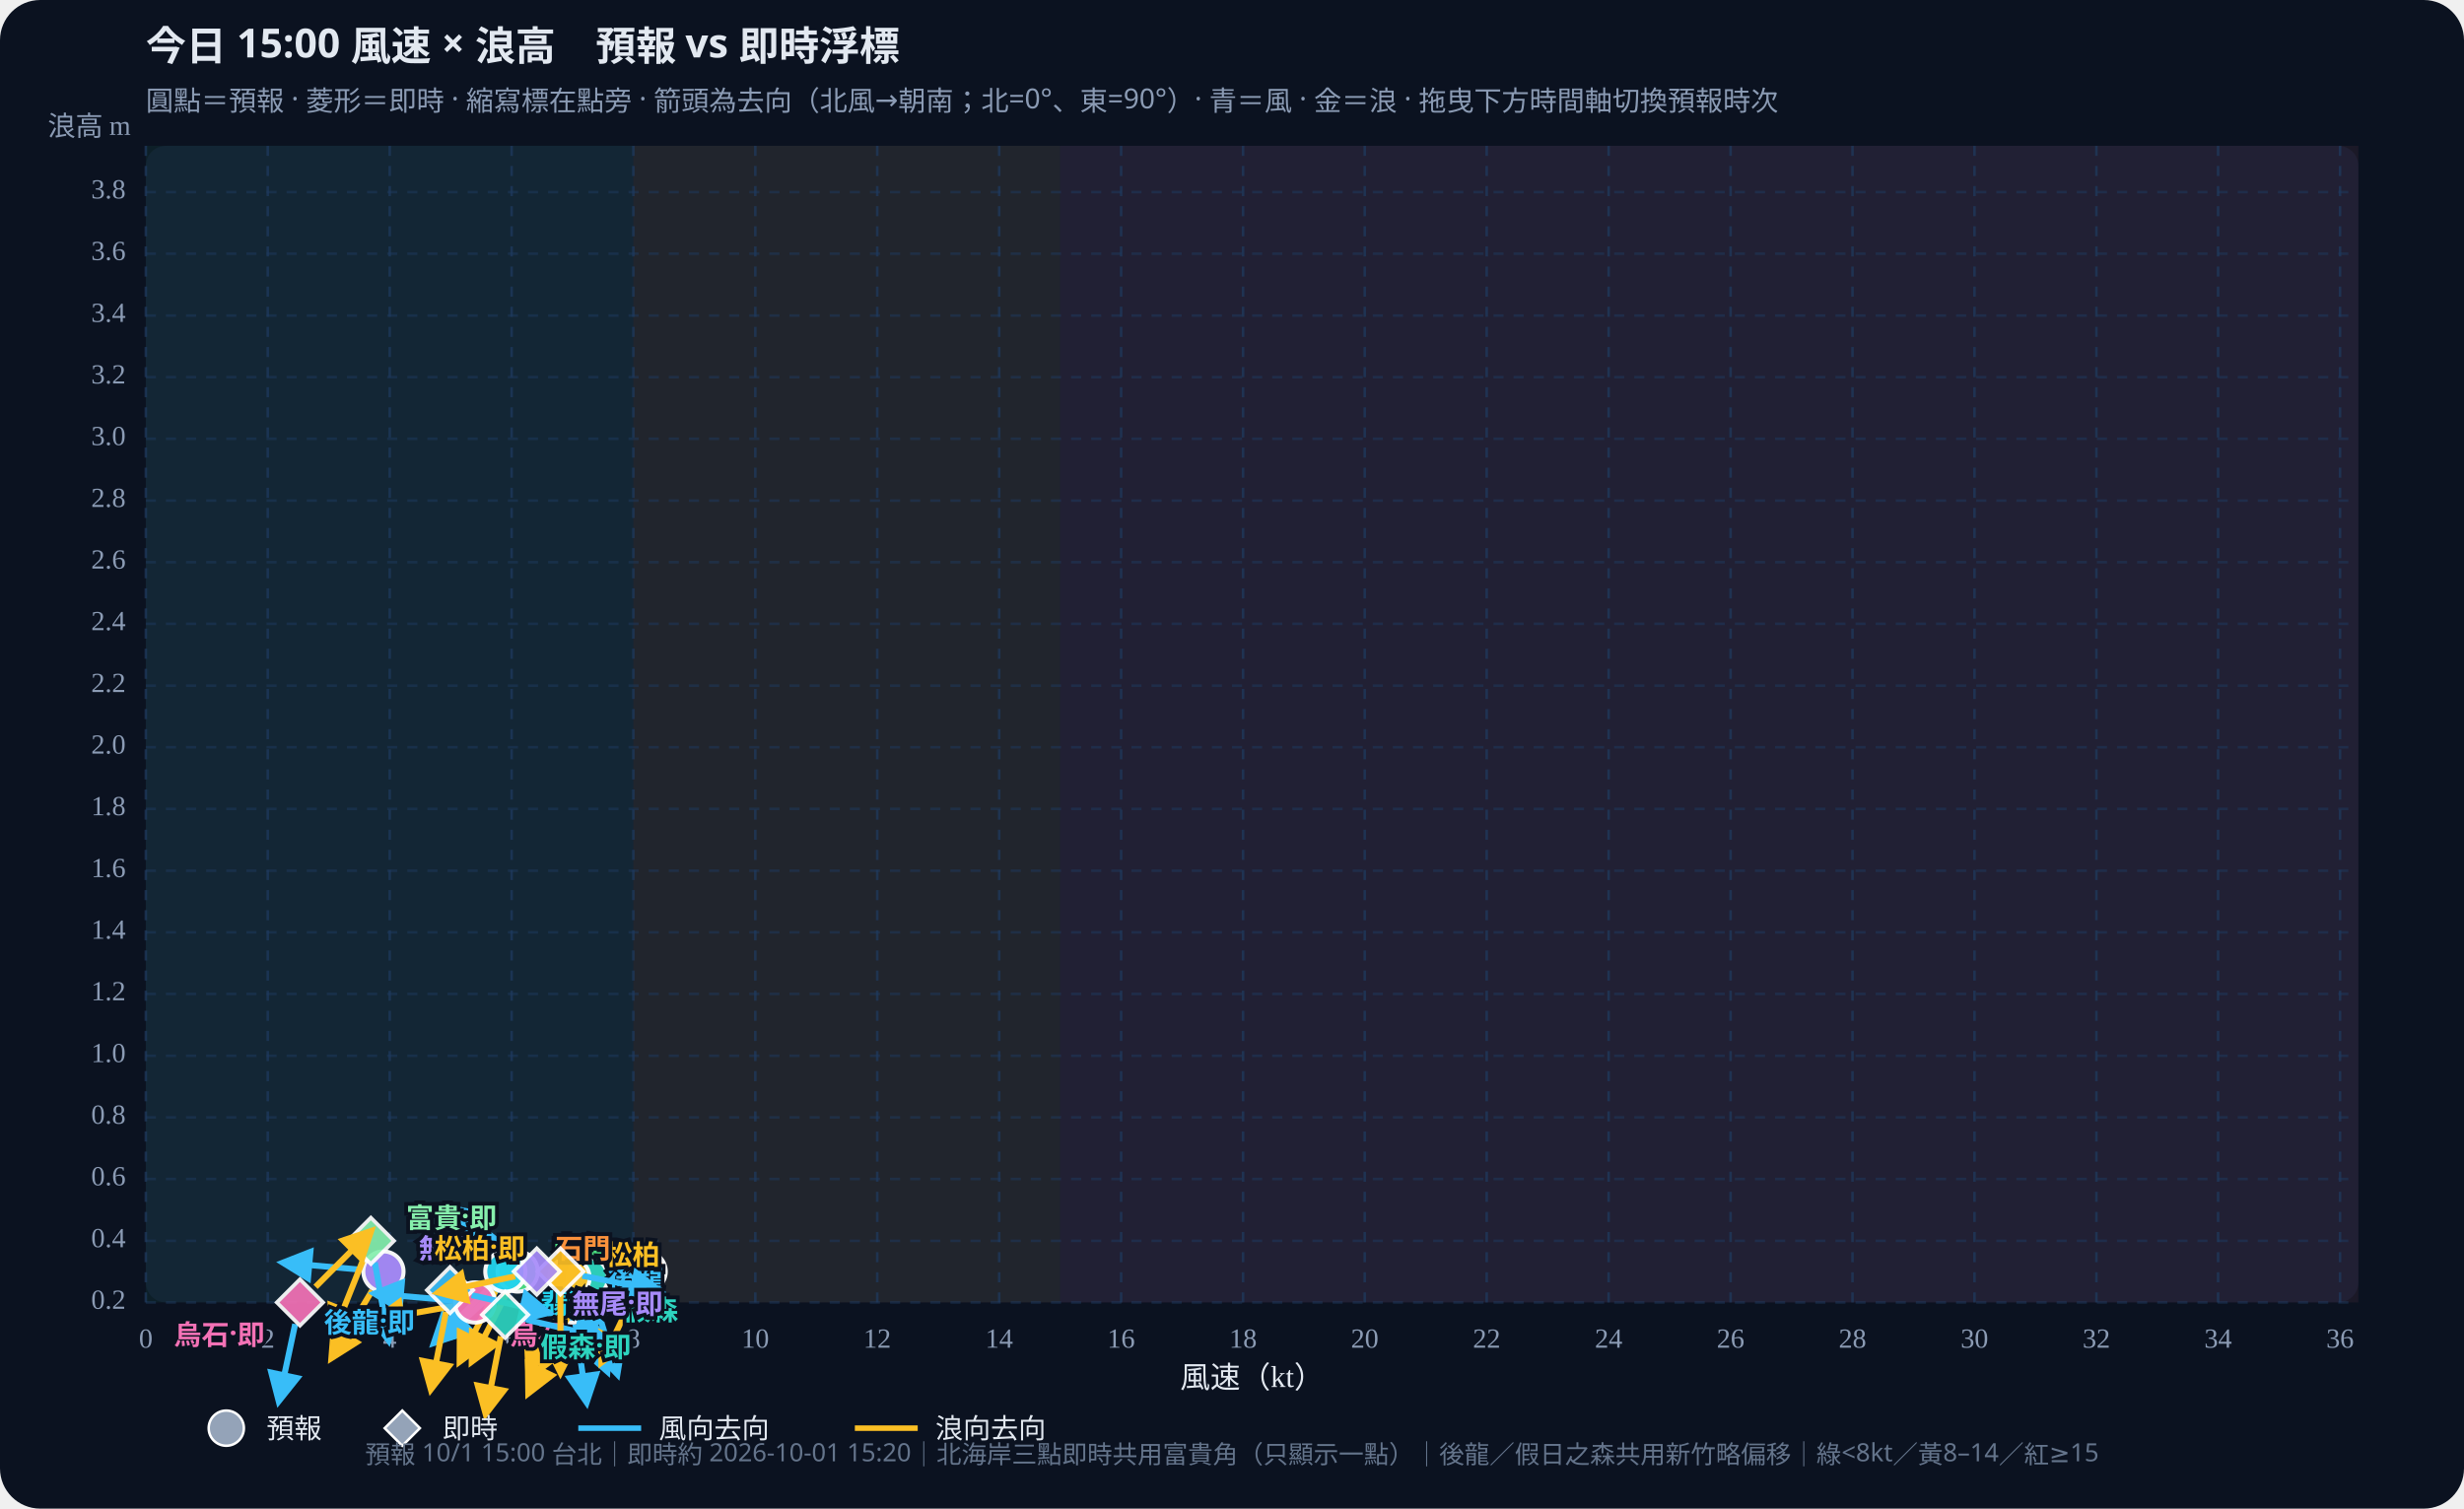
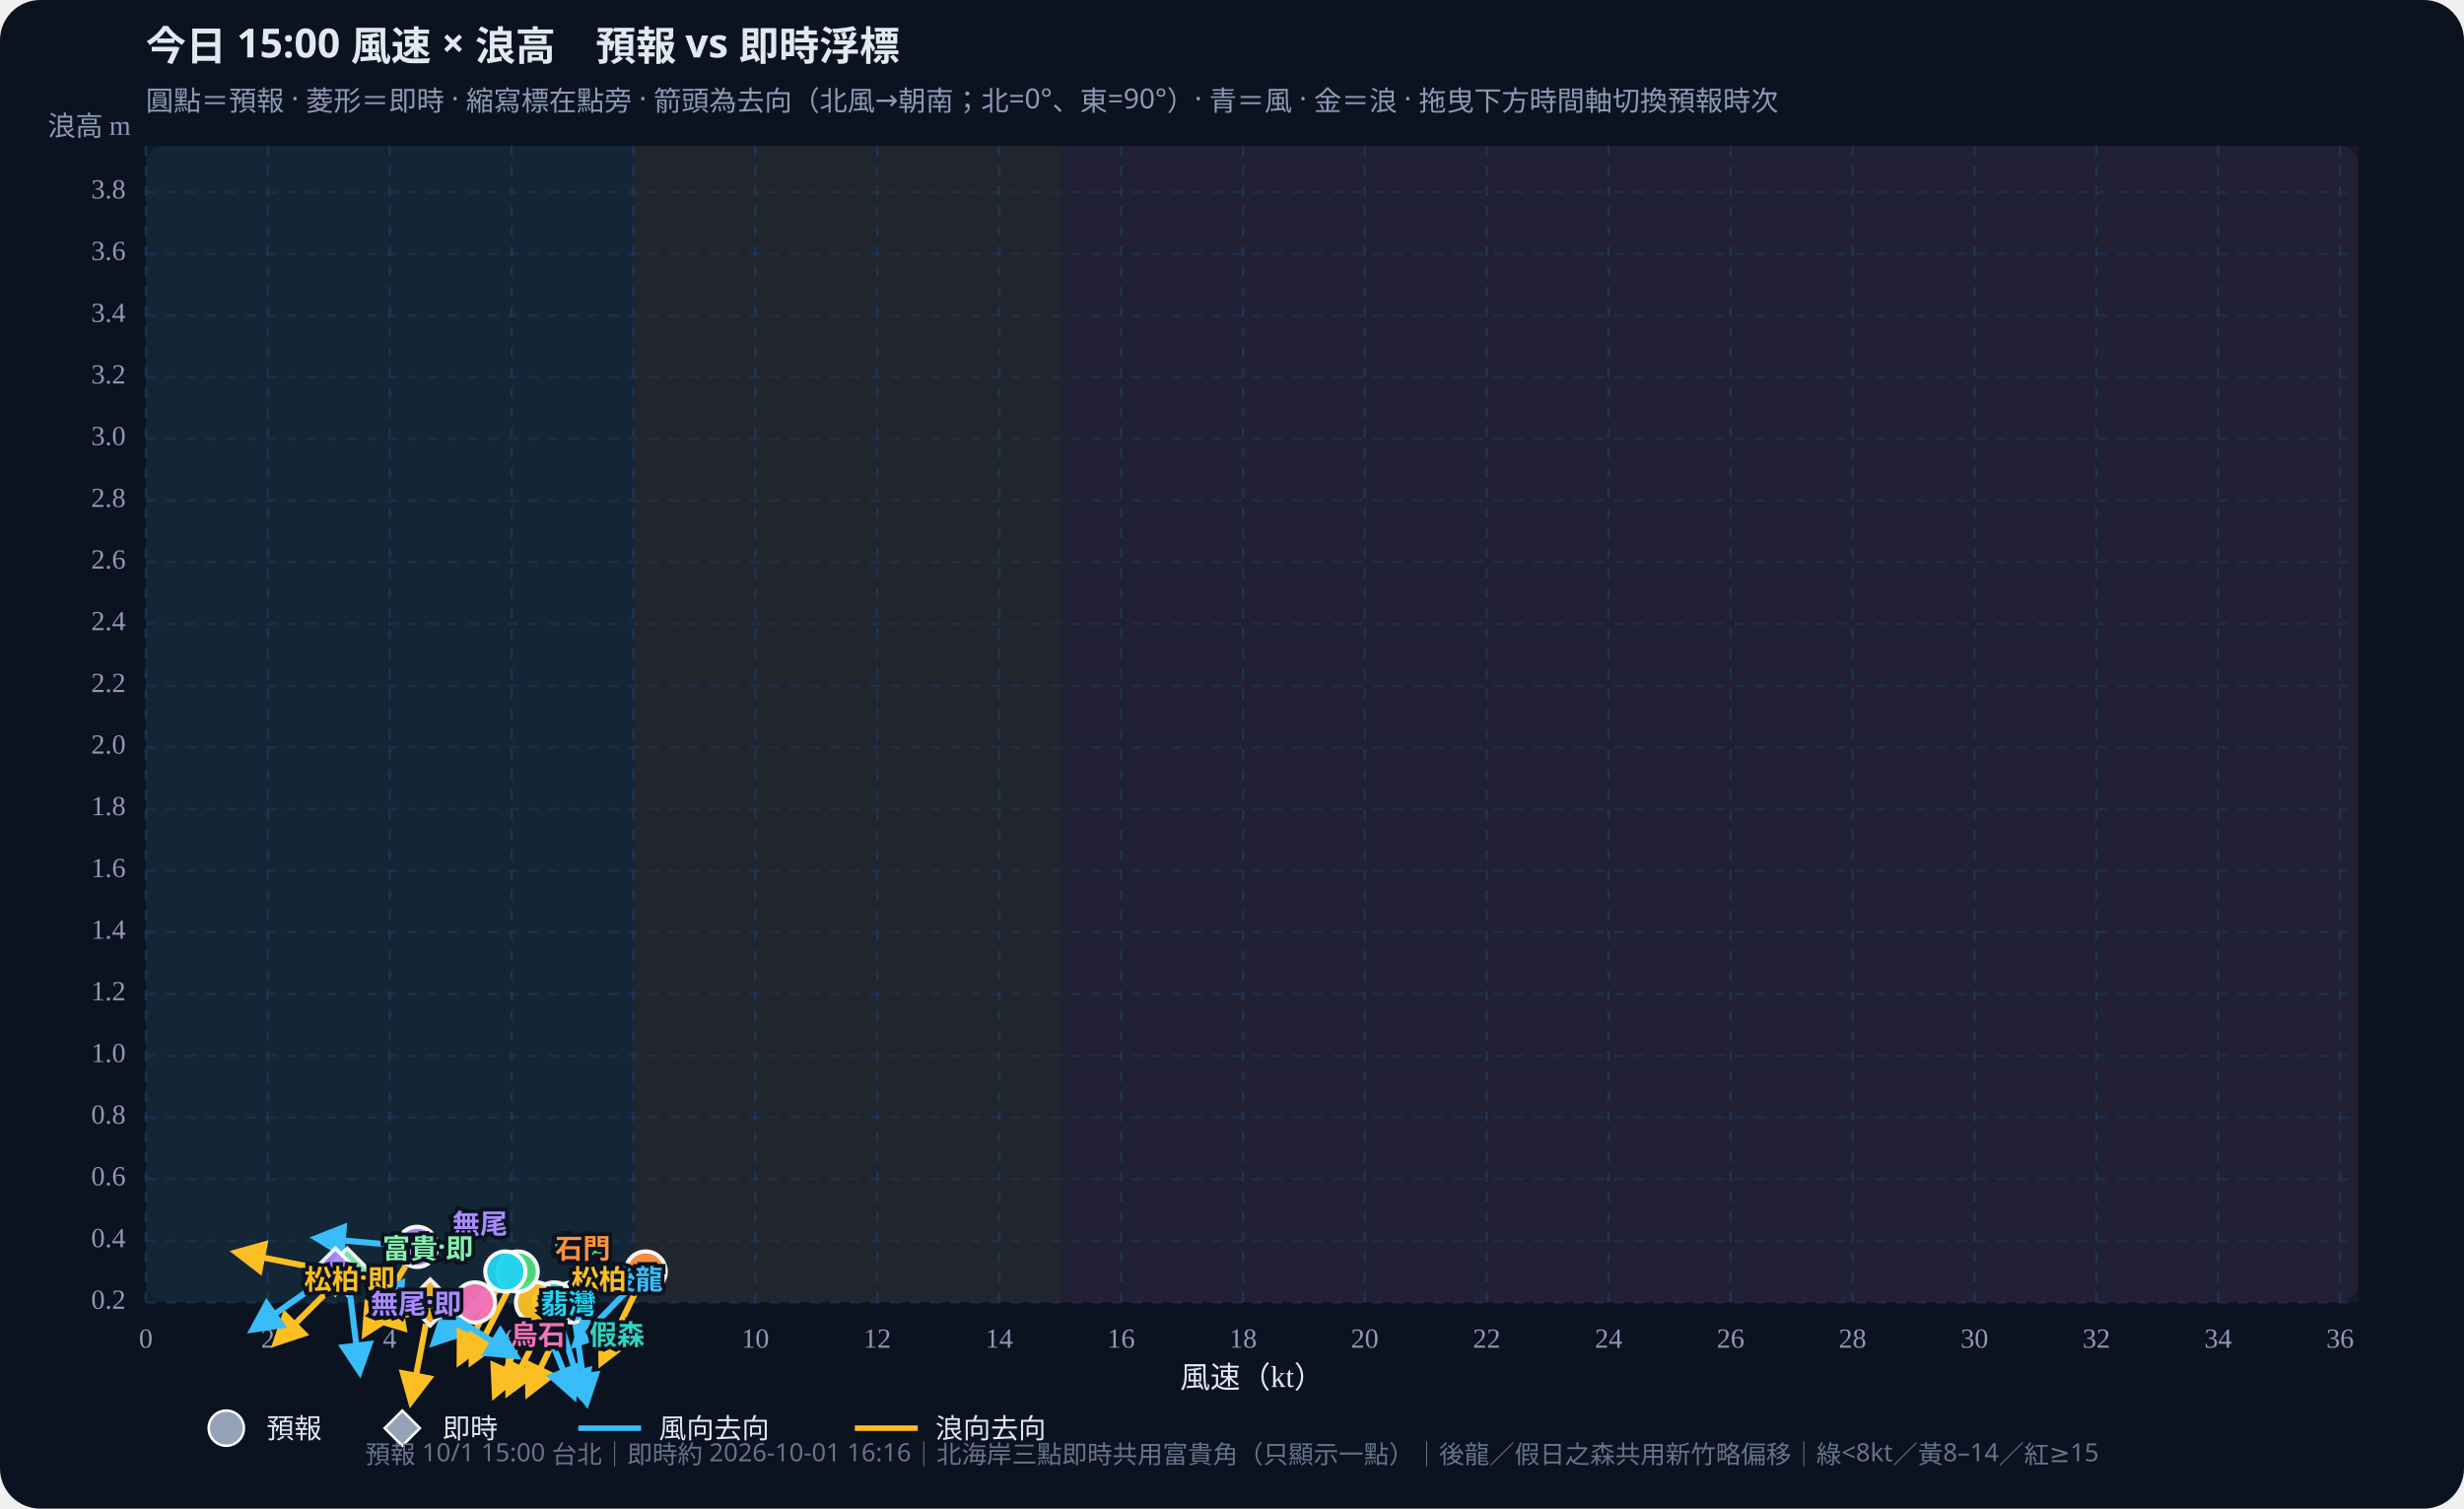
<svg xmlns="http://www.w3.org/2000/svg" id="wws-svg" viewBox="0 0 980 600" role="img" aria-label="風速與浪高散佈圖，可拖曳時間軸切換預報時次" style="width:100%;height:auto;display:block">
  <rect width="980" height="600" fill="#0b1220" rx="16" />
  <rect x="58" y="58" width="880" height="460" fill="#111a2e" rx="8" />
  <rect x="58.0" y="58" width="193.9" height="460" fill="#34d399" opacity="0.07" />
  <rect x="251.9" y="58" width="169.7" height="460" fill="#fbbf24" opacity="0.07" />
  <rect x="421.6" y="58" width="516.4" height="460" fill="#fb7185" opacity="0.07" />
  <defs>
    <marker id="arrow-38bdf8" viewBox="0 0 10 10" refX="8" refY="5" markerWidth="6" markerHeight="6" orient="auto-start-reverse">
      <path d="M0,0 L10,5 L0,10 z" fill="#38bdf8" />
    </marker>
    <marker id="arrow-fbbf24" viewBox="0 0 10 10" refX="8" refY="5" markerWidth="6" markerHeight="6" orient="auto-start-reverse">
      <path d="M0,0 L10,5 L0,10 z" fill="#fbbf24" />
    </marker>
  </defs>
  <text id="wws-title" x="58" y="24" fill="#e2e8f0" font-size="16" font-weight="700" font-family="Noto Sans TC,system-ui,sans-serif">今日 15:00 風速 × 浪高　預報 vs 即時浮標</text>
  <text x="58" y="44" fill="#8b9bb4" font-size="11" font-family="Noto Sans TC,system-ui,sans-serif">圓點＝預報 · 菱形＝即時 · 縮寫標在點旁 · 箭頭為去向（北風→朝南；北=0°、東=90°）· 青＝風 · 金＝浪 · 拖曳下方時間軸切換預報時次</text>
  <line x1="58.0" y1="58" x2="58.0" y2="518" stroke="#1e3a5f" stroke-dasharray="4 4" opacity="0.7" />
  <text x="58.0" y="536" text-anchor="middle" fill="#8b9bb4" font-size="11">0</text>
  <line x1="106.5" y1="58" x2="106.5" y2="518" stroke="#1e3a5f" stroke-dasharray="4 4" opacity="0.7" />
  <text x="106.5" y="536" text-anchor="middle" fill="#8b9bb4" font-size="11">2</text>
  <line x1="155.0" y1="58" x2="155.0" y2="518" stroke="#1e3a5f" stroke-dasharray="4 4" opacity="0.7" />
  <text x="155.0" y="536" text-anchor="middle" fill="#8b9bb4" font-size="11">4</text>
  <line x1="203.5" y1="58" x2="203.5" y2="518" stroke="#1e3a5f" stroke-dasharray="4 4" opacity="0.7" />
  <text x="203.5" y="536" text-anchor="middle" fill="#8b9bb4" font-size="11">6</text>
  <line x1="251.9" y1="58" x2="251.9" y2="518" stroke="#1e3a5f" stroke-dasharray="4 4" opacity="0.7" />
  <text x="251.9" y="536" text-anchor="middle" fill="#8b9bb4" font-size="11">8</text>
  <line x1="300.4" y1="58" x2="300.4" y2="518" stroke="#1e3a5f" stroke-dasharray="4 4" opacity="0.7" />
  <text x="300.4" y="536" text-anchor="middle" fill="#8b9bb4" font-size="11">10</text>
  <line x1="348.9" y1="58" x2="348.9" y2="518" stroke="#1e3a5f" stroke-dasharray="4 4" opacity="0.7" />
  <text x="348.9" y="536" text-anchor="middle" fill="#8b9bb4" font-size="11">12</text>
  <line x1="397.4" y1="58" x2="397.4" y2="518" stroke="#1e3a5f" stroke-dasharray="4 4" opacity="0.7" />
  <text x="397.4" y="536" text-anchor="middle" fill="#8b9bb4" font-size="11">14</text>
  <line x1="445.9" y1="58" x2="445.9" y2="518" stroke="#1e3a5f" stroke-dasharray="4 4" opacity="0.7" />
  <text x="445.9" y="536" text-anchor="middle" fill="#8b9bb4" font-size="11">16</text>
  <line x1="494.4" y1="58" x2="494.4" y2="518" stroke="#1e3a5f" stroke-dasharray="4 4" opacity="0.7" />
  <text x="494.4" y="536" text-anchor="middle" fill="#8b9bb4" font-size="11">18</text>
  <line x1="542.8" y1="58" x2="542.8" y2="518" stroke="#1e3a5f" stroke-dasharray="4 4" opacity="0.7" />
  <text x="542.8" y="536" text-anchor="middle" fill="#8b9bb4" font-size="11">20</text>
  <line x1="591.3" y1="58" x2="591.3" y2="518" stroke="#1e3a5f" stroke-dasharray="4 4" opacity="0.7" />
  <text x="591.3" y="536" text-anchor="middle" fill="#8b9bb4" font-size="11">22</text>
  <line x1="639.8" y1="58" x2="639.8" y2="518" stroke="#1e3a5f" stroke-dasharray="4 4" opacity="0.7" />
  <text x="639.8" y="536" text-anchor="middle" fill="#8b9bb4" font-size="11">24</text>
  <line x1="688.3" y1="58" x2="688.3" y2="518" stroke="#1e3a5f" stroke-dasharray="4 4" opacity="0.7" />
  <text x="688.3" y="536" text-anchor="middle" fill="#8b9bb4" font-size="11">26</text>
  <line x1="736.8" y1="58" x2="736.8" y2="518" stroke="#1e3a5f" stroke-dasharray="4 4" opacity="0.7" />
  <text x="736.8" y="536" text-anchor="middle" fill="#8b9bb4" font-size="11">28</text>
  <line x1="785.3" y1="58" x2="785.3" y2="518" stroke="#1e3a5f" stroke-dasharray="4 4" opacity="0.7" />
  <text x="785.3" y="536" text-anchor="middle" fill="#8b9bb4" font-size="11">30</text>
  <line x1="833.8" y1="58" x2="833.8" y2="518" stroke="#1e3a5f" stroke-dasharray="4 4" opacity="0.7" />
  <text x="833.8" y="536" text-anchor="middle" fill="#8b9bb4" font-size="11">32</text>
  <line x1="882.2" y1="58" x2="882.2" y2="518" stroke="#1e3a5f" stroke-dasharray="4 4" opacity="0.7" />
  <text x="882.2" y="536" text-anchor="middle" fill="#8b9bb4" font-size="11">34</text>
  <line x1="930.7" y1="58" x2="930.7" y2="518" stroke="#1e3a5f" stroke-dasharray="4 4" opacity="0.7" />
  <text x="930.7" y="536" text-anchor="middle" fill="#8b9bb4" font-size="11">36</text>
  <line x1="58" y1="518.0" x2="938" y2="518.0" stroke="#1e3a5f" stroke-dasharray="4 4" opacity="0.5" />
  <text x="50" y="518.0" text-anchor="end" dominant-baseline="middle" fill="#8b9bb4" font-size="11">0.2</text>
  <line x1="58" y1="493.5" x2="938" y2="493.5" stroke="#1e3a5f" stroke-dasharray="4 4" opacity="0.5" />
  <text x="50" y="493.5" text-anchor="end" dominant-baseline="middle" fill="#8b9bb4" font-size="11">0.4</text>
  <line x1="58" y1="468.9" x2="938" y2="468.9" stroke="#1e3a5f" stroke-dasharray="4 4" opacity="0.5" />
  <text x="50" y="468.9" text-anchor="end" dominant-baseline="middle" fill="#8b9bb4" font-size="11">0.6</text>
  <line x1="58" y1="444.4" x2="938" y2="444.4" stroke="#1e3a5f" stroke-dasharray="4 4" opacity="0.5" />
  <text x="50" y="444.4" text-anchor="end" dominant-baseline="middle" fill="#8b9bb4" font-size="11">0.8</text>
  <line x1="58" y1="419.9" x2="938" y2="419.9" stroke="#1e3a5f" stroke-dasharray="4 4" opacity="0.5" />
  <text x="50" y="419.9" text-anchor="end" dominant-baseline="middle" fill="#8b9bb4" font-size="11">1.0</text>
  <line x1="58" y1="395.3" x2="938" y2="395.3" stroke="#1e3a5f" stroke-dasharray="4 4" opacity="0.5" />
  <text x="50" y="395.3" text-anchor="end" dominant-baseline="middle" fill="#8b9bb4" font-size="11">1.2</text>
  <line x1="58" y1="370.8" x2="938" y2="370.8" stroke="#1e3a5f" stroke-dasharray="4 4" opacity="0.5" />
  <text x="50" y="370.8" text-anchor="end" dominant-baseline="middle" fill="#8b9bb4" font-size="11">1.4</text>
  <line x1="58" y1="346.3" x2="938" y2="346.3" stroke="#1e3a5f" stroke-dasharray="4 4" opacity="0.5" />
  <text x="50" y="346.3" text-anchor="end" dominant-baseline="middle" fill="#8b9bb4" font-size="11">1.6</text>
  <line x1="58" y1="321.7" x2="938" y2="321.7" stroke="#1e3a5f" stroke-dasharray="4 4" opacity="0.5" />
  <text x="50" y="321.7" text-anchor="end" dominant-baseline="middle" fill="#8b9bb4" font-size="11">1.8</text>
  <line x1="58" y1="297.2" x2="938" y2="297.2" stroke="#1e3a5f" stroke-dasharray="4 4" opacity="0.5" />
  <text x="50" y="297.2" text-anchor="end" dominant-baseline="middle" fill="#8b9bb4" font-size="11">2.0</text>
  <line x1="58" y1="272.7" x2="938" y2="272.7" stroke="#1e3a5f" stroke-dasharray="4 4" opacity="0.5" />
  <text x="50" y="272.7" text-anchor="end" dominant-baseline="middle" fill="#8b9bb4" font-size="11">2.2</text>
  <line x1="58" y1="248.1" x2="938" y2="248.1" stroke="#1e3a5f" stroke-dasharray="4 4" opacity="0.5" />
  <text x="50" y="248.1" text-anchor="end" dominant-baseline="middle" fill="#8b9bb4" font-size="11">2.4</text>
  <line x1="58" y1="223.6" x2="938" y2="223.6" stroke="#1e3a5f" stroke-dasharray="4 4" opacity="0.5" />
  <text x="50" y="223.6" text-anchor="end" dominant-baseline="middle" fill="#8b9bb4" font-size="11">2.6</text>
  <line x1="58" y1="199.1" x2="938" y2="199.1" stroke="#1e3a5f" stroke-dasharray="4 4" opacity="0.5" />
  <text x="50" y="199.1" text-anchor="end" dominant-baseline="middle" fill="#8b9bb4" font-size="11">2.8</text>
  <line x1="58" y1="174.5" x2="938" y2="174.5" stroke="#1e3a5f" stroke-dasharray="4 4" opacity="0.5" />
  <text x="50" y="174.5" text-anchor="end" dominant-baseline="middle" fill="#8b9bb4" font-size="11">3.0</text>
  <line x1="58" y1="150.0" x2="938" y2="150.0" stroke="#1e3a5f" stroke-dasharray="4 4" opacity="0.5" />
  <text x="50" y="150.0" text-anchor="end" dominant-baseline="middle" fill="#8b9bb4" font-size="11">3.2</text>
  <line x1="58" y1="125.5" x2="938" y2="125.5" stroke="#1e3a5f" stroke-dasharray="4 4" opacity="0.5" />
  <text x="50" y="125.5" text-anchor="end" dominant-baseline="middle" fill="#8b9bb4" font-size="11">3.4</text>
  <line x1="58" y1="100.9" x2="938" y2="100.9" stroke="#1e3a5f" stroke-dasharray="4 4" opacity="0.5" />
  <text x="50" y="100.9" text-anchor="end" dominant-baseline="middle" fill="#8b9bb4" font-size="11">3.6</text>
  <line x1="58" y1="76.4" x2="938" y2="76.4" stroke="#1e3a5f" stroke-dasharray="4 4" opacity="0.5" />
  <text x="50" y="76.4" text-anchor="end" dominant-baseline="middle" fill="#8b9bb4" font-size="11">3.8</text>
  <text x="498" y="552" text-anchor="middle" fill="#e2e8f0" font-size="12">風速（kt）</text>
  <text x="52" y="54" text-anchor="end" fill="#8b9bb4" font-size="11">浪高 m</text>
  <g id="wws-forecast-layer">
    <line x1="228.9" y1="526.7" x2="233.3" y2="557.6" stroke="#38bdf8" stroke-width="2.4" marker-end="url(#arrow-38bdf8)" />
    <line x1="223.8" y1="525.9" x2="210.2" y2="554.0" stroke="#fbbf24" stroke-width="2.4" marker-end="url(#arrow-fbbf24)" />
    <circle cx="227.7" cy="518.0" r="8.0" fill="#38bdf8" stroke="#fff" stroke-width="1.6" opacity="0.95" />
-     <line x1="236.3" y1="516.6" x2="245.5" y2="546.4" stroke="#38bdf8" stroke-width="2.4" marker-end="url(#arrow-38bdf8)" />
-     <line x1="229.8" y1="516.0" x2="215.6" y2="543.8" stroke="#fbbf24" stroke-width="2.4" marker-end="url(#arrow-fbbf24)" />
-     <circle cx="233.8" cy="508.2" r="8.0" fill="#2dd4bf" stroke="#fff" stroke-width="1.6" opacity="0.95" />
-     <line x1="229.8" y1="516.3" x2="241.5" y2="545.3" stroke="#38bdf8" stroke-width="2.4" marker-end="url(#arrow-38bdf8)" />
-     <line x1="222.9" y1="516.2" x2="210.2" y2="544.7" stroke="#fbbf24" stroke-width="2.4" marker-end="url(#arrow-fbbf24)" />
-     <circle cx="226.5" cy="508.2" r="8.0" fill="#fbbf24" stroke="#fff" stroke-width="1.6" opacity="0.95" />
+     <line x1="223.0" y1="526.4" x2="232.1" y2="556.3" stroke="#38bdf8" stroke-width="2.4" marker-end="url(#arrow-38bdf8)" />
+     <line x1="216.4" y1="525.8" x2="202.3" y2="553.6" stroke="#fbbf24" stroke-width="2.4" marker-end="url(#arrow-fbbf24)" />
+     <circle cx="220.4" cy="518.0" r="8.0" fill="#2dd4bf" stroke="#fff" stroke-width="1.6" opacity="0.95" />
+     <line x1="216.4" y1="526.2" x2="228.1" y2="555.1" stroke="#38bdf8" stroke-width="2.4" marker-end="url(#arrow-38bdf8)" />
+     <line x1="209.6" y1="526.0" x2="196.9" y2="554.5" stroke="#fbbf24" stroke-width="2.4" marker-end="url(#arrow-fbbf24)" />
+     <circle cx="213.2" cy="518.0" r="8.0" fill="#fbbf24" stroke="#fff" stroke-width="1.6" opacity="0.95" />
    <line x1="199.3" y1="511.6" x2="176.2" y2="532.5" stroke="#38bdf8" stroke-width="2.4" marker-end="url(#arrow-38bdf8)" />
    <line x1="201.9" y1="513.6" x2="187.7" y2="541.4" stroke="#fbbf24" stroke-width="2.4" marker-end="url(#arrow-fbbf24)" />
    <circle cx="205.9" cy="505.7" r="8.0" fill="#4ade80" stroke="#fff" stroke-width="1.6" opacity="0.95" />
    <line x1="194.8" y1="512.0" x2="172.7" y2="534.0" stroke="#38bdf8" stroke-width="2.4" marker-end="url(#arrow-38bdf8)" />
    <line x1="197.0" y1="513.6" x2="182.9" y2="541.4" stroke="#fbbf24" stroke-width="2.4" marker-end="url(#arrow-fbbf24)" />
    <circle cx="201.0" cy="505.7" r="8.0" fill="#22d3ee" stroke="#fff" stroke-width="1.6" opacity="0.95" />
    <line x1="250.7" y1="512.1" x2="229.0" y2="534.5" stroke="#38bdf8" stroke-width="2.4" marker-end="url(#arrow-38bdf8)" />
    <line x1="252.9" y1="513.6" x2="239.3" y2="541.7" stroke="#fbbf24" stroke-width="2.4" marker-end="url(#arrow-fbbf24)" />
    <circle cx="256.8" cy="505.7" r="8.0" fill="#fb923c" stroke="#fff" stroke-width="1.6" opacity="0.95" />
-     <line x1="143.8" y1="505.0" x2="112.7" y2="502.2" stroke="#38bdf8" stroke-width="2.4" marker-end="url(#arrow-38bdf8)" />
-     <line x1="148.0" y1="513.3" x2="131.9" y2="540.0" stroke="#fbbf24" stroke-width="2.4" marker-end="url(#arrow-fbbf24)" />
-     <circle cx="152.5" cy="505.7" r="8.0" fill="#a78bfa" stroke="#fff" stroke-width="1.6" opacity="0.95" />
+     <line x1="157.1" y1="495.2" x2="126.0" y2="492.4" stroke="#38bdf8" stroke-width="2.4" marker-end="url(#arrow-38bdf8)" />
+     <line x1="161.3" y1="503.5" x2="145.3" y2="530.2" stroke="#fbbf24" stroke-width="2.4" marker-end="url(#arrow-fbbf24)" />
+     <circle cx="165.9" cy="495.9" r="8.0" fill="#a78bfa" stroke="#fff" stroke-width="1.6" opacity="0.95" />
    <line x1="180.1" y1="517.2" x2="149.1" y2="514.5" stroke="#38bdf8" stroke-width="2.4" marker-end="url(#arrow-38bdf8)" />
    <line x1="180.2" y1="519.5" x2="149.5" y2="524.9" stroke="#fbbf24" stroke-width="2.4" marker-end="url(#arrow-fbbf24)" />
    <circle cx="188.9" cy="518.0" r="8.0" fill="#f472b6" stroke="#fff" stroke-width="1.6" opacity="0.95" />
    <text x="241.7" y="508.0" text-anchor="start" dominant-baseline="central" fill="#38bdf8" font-size="11" font-weight="700" font-family="Noto Sans TC,system-ui,sans-serif" stroke="#0b1220" stroke-width="3" paint-order="stroke">後龍</text>
-     <text x="247.8" y="520.2" text-anchor="start" dominant-baseline="central" fill="#2dd4bf" font-size="11" font-weight="700" font-family="Noto Sans TC,system-ui,sans-serif" stroke="#0b1220" stroke-width="3" paint-order="stroke">假森</text>
-     <text x="240.5" y="498.2" text-anchor="start" dominant-baseline="central" fill="#fbbf24" font-size="11" font-weight="700" font-family="Noto Sans TC,system-ui,sans-serif" stroke="#0b1220" stroke-width="3" paint-order="stroke">松柏</text>
+     <text x="234.4" y="530.0" text-anchor="start" dominant-baseline="central" fill="#2dd4bf" font-size="11" font-weight="700" font-family="Noto Sans TC,system-ui,sans-serif" stroke="#0b1220" stroke-width="3" paint-order="stroke">假森</text>
+     <text x="227.2" y="508.0" text-anchor="start" dominant-baseline="central" fill="#fbbf24" font-size="11" font-weight="700" font-family="Noto Sans TC,system-ui,sans-serif" stroke="#0b1220" stroke-width="3" paint-order="stroke">松柏</text>
    <text x="219.9" y="495.7" text-anchor="start" dominant-baseline="central" fill="#4ade80" font-size="11" font-weight="700" font-family="Noto Sans TC,system-ui,sans-serif" stroke="#0b1220" stroke-width="3" paint-order="stroke">中角</text>
    <text x="215.0" y="517.7" text-anchor="start" dominant-baseline="central" fill="#22d3ee" font-size="11" font-weight="700" font-family="Noto Sans TC,system-ui,sans-serif" stroke="#0b1220" stroke-width="3" paint-order="stroke">翡灣</text>
    <text x="242.8" y="495.7" text-anchor="end" dominant-baseline="central" fill="#fb923c" font-size="11" font-weight="700" font-family="Noto Sans TC,system-ui,sans-serif" stroke="#0b1220" stroke-width="3" paint-order="stroke">石門</text>
-     <text x="166.5" y="495.7" text-anchor="start" dominant-baseline="central" fill="#a78bfa" font-size="11" font-weight="700" font-family="Noto Sans TC,system-ui,sans-serif" stroke="#0b1220" stroke-width="3" paint-order="stroke">無尾</text>
+     <text x="179.9" y="485.9" text-anchor="start" dominant-baseline="central" fill="#a78bfa" font-size="11" font-weight="700" font-family="Noto Sans TC,system-ui,sans-serif" stroke="#0b1220" stroke-width="3" paint-order="stroke">無尾</text>
    <text x="202.9" y="530.0" text-anchor="start" dominant-baseline="central" fill="#f472b6" font-size="11" font-weight="700" font-family="Noto Sans TC,system-ui,sans-serif" stroke="#0b1220" stroke-width="3" paint-order="stroke">烏石</text>
  </g>
  <g id="wws-live-layer">
-     <line x1="187.6" y1="515.1" x2="218.0" y2="522.1" stroke="#38bdf8" stroke-width="2.4" marker-end="url(#arrow-38bdf8)" />
-     <line x1="177.4" y1="521.7" x2="171.4" y2="552.4" stroke="#fbbf24" stroke-width="2.4" marker-end="url(#arrow-fbbf24)" />
-     <polygon points="179.0,503.9 188.2,513.1 179.0,522.3 169.8,513.1" fill="#38bdf8" stroke="#fff" stroke-width="1.5" opacity="0.92" />
-     <line x1="209.4" y1="524.9" x2="239.8" y2="531.9" stroke="#38bdf8" stroke-width="2.4" marker-end="url(#arrow-38bdf8)" />
-     <line x1="199.2" y1="531.5" x2="193.2" y2="562.2" stroke="#fbbf24" stroke-width="2.4" marker-end="url(#arrow-fbbf24)" />
-     <polygon points="200.9,513.7 210.1,522.9 200.9,532.1 191.7,522.9" fill="#2dd4bf" stroke="#fff" stroke-width="1.5" opacity="0.92" />
-     <line x1="231.6" y1="507.4" x2="262.2" y2="513.4" stroke="#38bdf8" stroke-width="2.4" marker-end="url(#arrow-38bdf8)" />
-     <line x1="222.9" y1="514.5" x2="222.9" y2="545.7" stroke="#fbbf24" stroke-width="2.4" marker-end="url(#arrow-fbbf24)" />
-     <polygon points="222.9,496.5 232.1,505.7 222.9,514.9 213.7,505.7" fill="#fbbf24" stroke="#fff" stroke-width="1.5" opacity="0.92" />
-     <line x1="149.1" y1="502.1" x2="154.5" y2="532.9" stroke="#38bdf8" stroke-width="2.4" marker-end="url(#arrow-38bdf8)" />
-     <line x1="144.2" y1="501.6" x2="132.6" y2="530.6" stroke="#fbbf24" stroke-width="2.4" marker-end="url(#arrow-fbbf24)" />
-     <polygon points="147.5,484.3 156.7,493.5 147.5,502.7 138.3,493.5" fill="#86efac" stroke="#fff" stroke-width="1.5" opacity="0.92" />
-     <line x1="206.6" y1="500.3" x2="182.0" y2="481.1" stroke="#38bdf8" stroke-width="2.4" marker-end="url(#arrow-38bdf8)" />
-     <line x1="204.9" y1="507.6" x2="174.4" y2="514.0" stroke="#fbbf24" stroke-width="2.4" marker-end="url(#arrow-fbbf24)" />
-     <polygon points="213.5,496.5 222.7,505.7 213.5,514.9 204.3,505.7" fill="#a78bfa" stroke="#fff" stroke-width="1.5" opacity="0.92" />
-     <line x1="117.4" y1="526.6" x2="110.9" y2="557.1" stroke="#38bdf8" stroke-width="2.4" marker-end="url(#arrow-38bdf8)" />
-     <line x1="125.5" y1="511.8" x2="147.5" y2="489.7" stroke="#fbbf24" stroke-width="2.4" marker-end="url(#arrow-fbbf24)" />
-     <polygon points="119.3,508.8 128.5,518.0 119.3,527.2 110.1,518.0" fill="#f472b6" stroke="#fff" stroke-width="1.5" opacity="0.92" />
-     <text x="165.0" y="525.1" text-anchor="end" dominant-baseline="central" fill="#38bdf8" font-size="11" font-weight="700" font-family="Noto Sans TC,system-ui,sans-serif" stroke="#0b1220" stroke-width="3" paint-order="stroke">後龍·即</text>
-     <text x="214.9" y="534.9" text-anchor="start" dominant-baseline="central" fill="#2dd4bf" font-size="11" font-weight="700" font-family="Noto Sans TC,system-ui,sans-serif" stroke="#0b1220" stroke-width="3" paint-order="stroke">假森·即</text>
-     <text x="208.9" y="495.7" text-anchor="end" dominant-baseline="central" fill="#fbbf24" font-size="11" font-weight="700" font-family="Noto Sans TC,system-ui,sans-serif" stroke="#0b1220" stroke-width="3" paint-order="stroke">松柏·即</text>
-     <text x="161.5" y="483.5" text-anchor="start" dominant-baseline="central" fill="#86efac" font-size="11" font-weight="700" font-family="Noto Sans TC,system-ui,sans-serif" stroke="#0b1220" stroke-width="3" paint-order="stroke">富貴·即</text>
-     <text x="227.5" y="517.7" text-anchor="start" dominant-baseline="central" fill="#a78bfa" font-size="11" font-weight="700" font-family="Noto Sans TC,system-ui,sans-serif" stroke="#0b1220" stroke-width="3" paint-order="stroke">無尾·即</text>
-     <text x="105.3" y="530.0" text-anchor="end" dominant-baseline="central" fill="#f472b6" font-size="11" font-weight="700" font-family="Noto Sans TC,system-ui,sans-serif" stroke="#0b1220" stroke-width="3" paint-order="stroke">烏石·即</text>
+     <line x1="178.6" y1="522.7" x2="205.0" y2="539.2" stroke="#38bdf8" stroke-width="2.4" marker-end="url(#arrow-38bdf8)" />
+     <line x1="169.4" y1="526.6" x2="163.5" y2="557.3" stroke="#fbbf24" stroke-width="2.4" marker-end="url(#arrow-fbbf24)" />
+     <polygon points="171.1,508.8 180.3,518.0 171.1,527.2 161.9,518.0" fill="#fbbf24" stroke="#fff" stroke-width="1.5" opacity="0.92" />
+     <line x1="139.2" y1="514.5" x2="143.0" y2="545.4" stroke="#38bdf8" stroke-width="2.4" marker-end="url(#arrow-38bdf8)" />
+     <line x1="131.9" y1="512.0" x2="109.8" y2="534.0" stroke="#fbbf24" stroke-width="2.4" marker-end="url(#arrow-fbbf24)" />
+     <polygon points="138.1,496.5 147.3,505.7 138.1,514.9 128.9,505.7" fill="#86efac" stroke="#fff" stroke-width="1.5" opacity="0.92" />
+     <line x1="126.2" y1="510.8" x2="100.6" y2="528.7" stroke="#38bdf8" stroke-width="2.4" marker-end="url(#arrow-38bdf8)" />
+     <line x1="124.8" y1="504.1" x2="94.1" y2="498.1" stroke="#fbbf24" stroke-width="2.4" marker-end="url(#arrow-fbbf24)" />
+     <polygon points="133.4,496.5 142.6,505.7 133.4,514.9 124.2,505.7" fill="#a78bfa" stroke="#fff" stroke-width="1.5" opacity="0.92" />
+     <text x="157.1" y="508.0" text-anchor="end" dominant-baseline="central" fill="#fbbf24" font-size="11" font-weight="700" font-family="Noto Sans TC,system-ui,sans-serif" stroke="#0b1220" stroke-width="3" paint-order="stroke">松柏·即</text>
+     <text x="152.1" y="495.7" text-anchor="start" dominant-baseline="central" fill="#86efac" font-size="11" font-weight="700" font-family="Noto Sans TC,system-ui,sans-serif" stroke="#0b1220" stroke-width="3" paint-order="stroke">富貴·即</text>
+     <text x="147.4" y="517.7" text-anchor="start" dominant-baseline="central" fill="#a78bfa" font-size="11" font-weight="700" font-family="Noto Sans TC,system-ui,sans-serif" stroke="#0b1220" stroke-width="3" paint-order="stroke">無尾·即</text>
  </g>
  <circle cx="90" cy="568" r="7" fill="#94a3b8" stroke="#fff" />
  <text x="106" y="572" fill="#e2e8f0" font-size="11" font-family="Noto Sans TC,system-ui,sans-serif">預報</text>
  <polygon points="160,561 167,568 160,575 153,568" fill="#94a3b8" stroke="#fff" />
  <text x="176" y="572" fill="#e2e8f0" font-size="11" font-family="Noto Sans TC,system-ui,sans-serif">即時</text>
  <line x1="230" y1="568" x2="255" y2="568" stroke="#38bdf8" stroke-width="2.2" />
  <text x="262" y="572" fill="#e2e8f0" font-size="11" font-family="Noto Sans TC,system-ui,sans-serif">風向去向</text>
  <line x1="340" y1="568" x2="365" y2="568" stroke="#fbbf24" stroke-width="2.2" />
  <text x="372" y="572" fill="#e2e8f0" font-size="11" font-family="Noto Sans TC,system-ui,sans-serif">浪向去向</text>
-   <text id="wws-foot" x="490" y="582" text-anchor="middle" fill="#64748b" font-size="10" font-family="Noto Sans TC,system-ui,sans-serif">預報 10/1 15:00 台北｜即時約 2026-10-01 15:20｜北海岸三點即時共用富貴角（只顯示一點）｜後龍／假日之森共用新竹略偏移｜綠&lt;8kt／黃8–14／紅≥15</text>
+   <text id="wws-foot" x="490" y="582" text-anchor="middle" fill="#64748b" font-size="10" font-family="Noto Sans TC,system-ui,sans-serif">預報 10/1 15:00 台北｜即時約 2026-10-01 16:16｜北海岸三點即時共用富貴角（只顯示一點）｜後龍／假日之森共用新竹略偏移｜綠&lt;8kt／黃8–14／紅≥15</text>
</svg>
